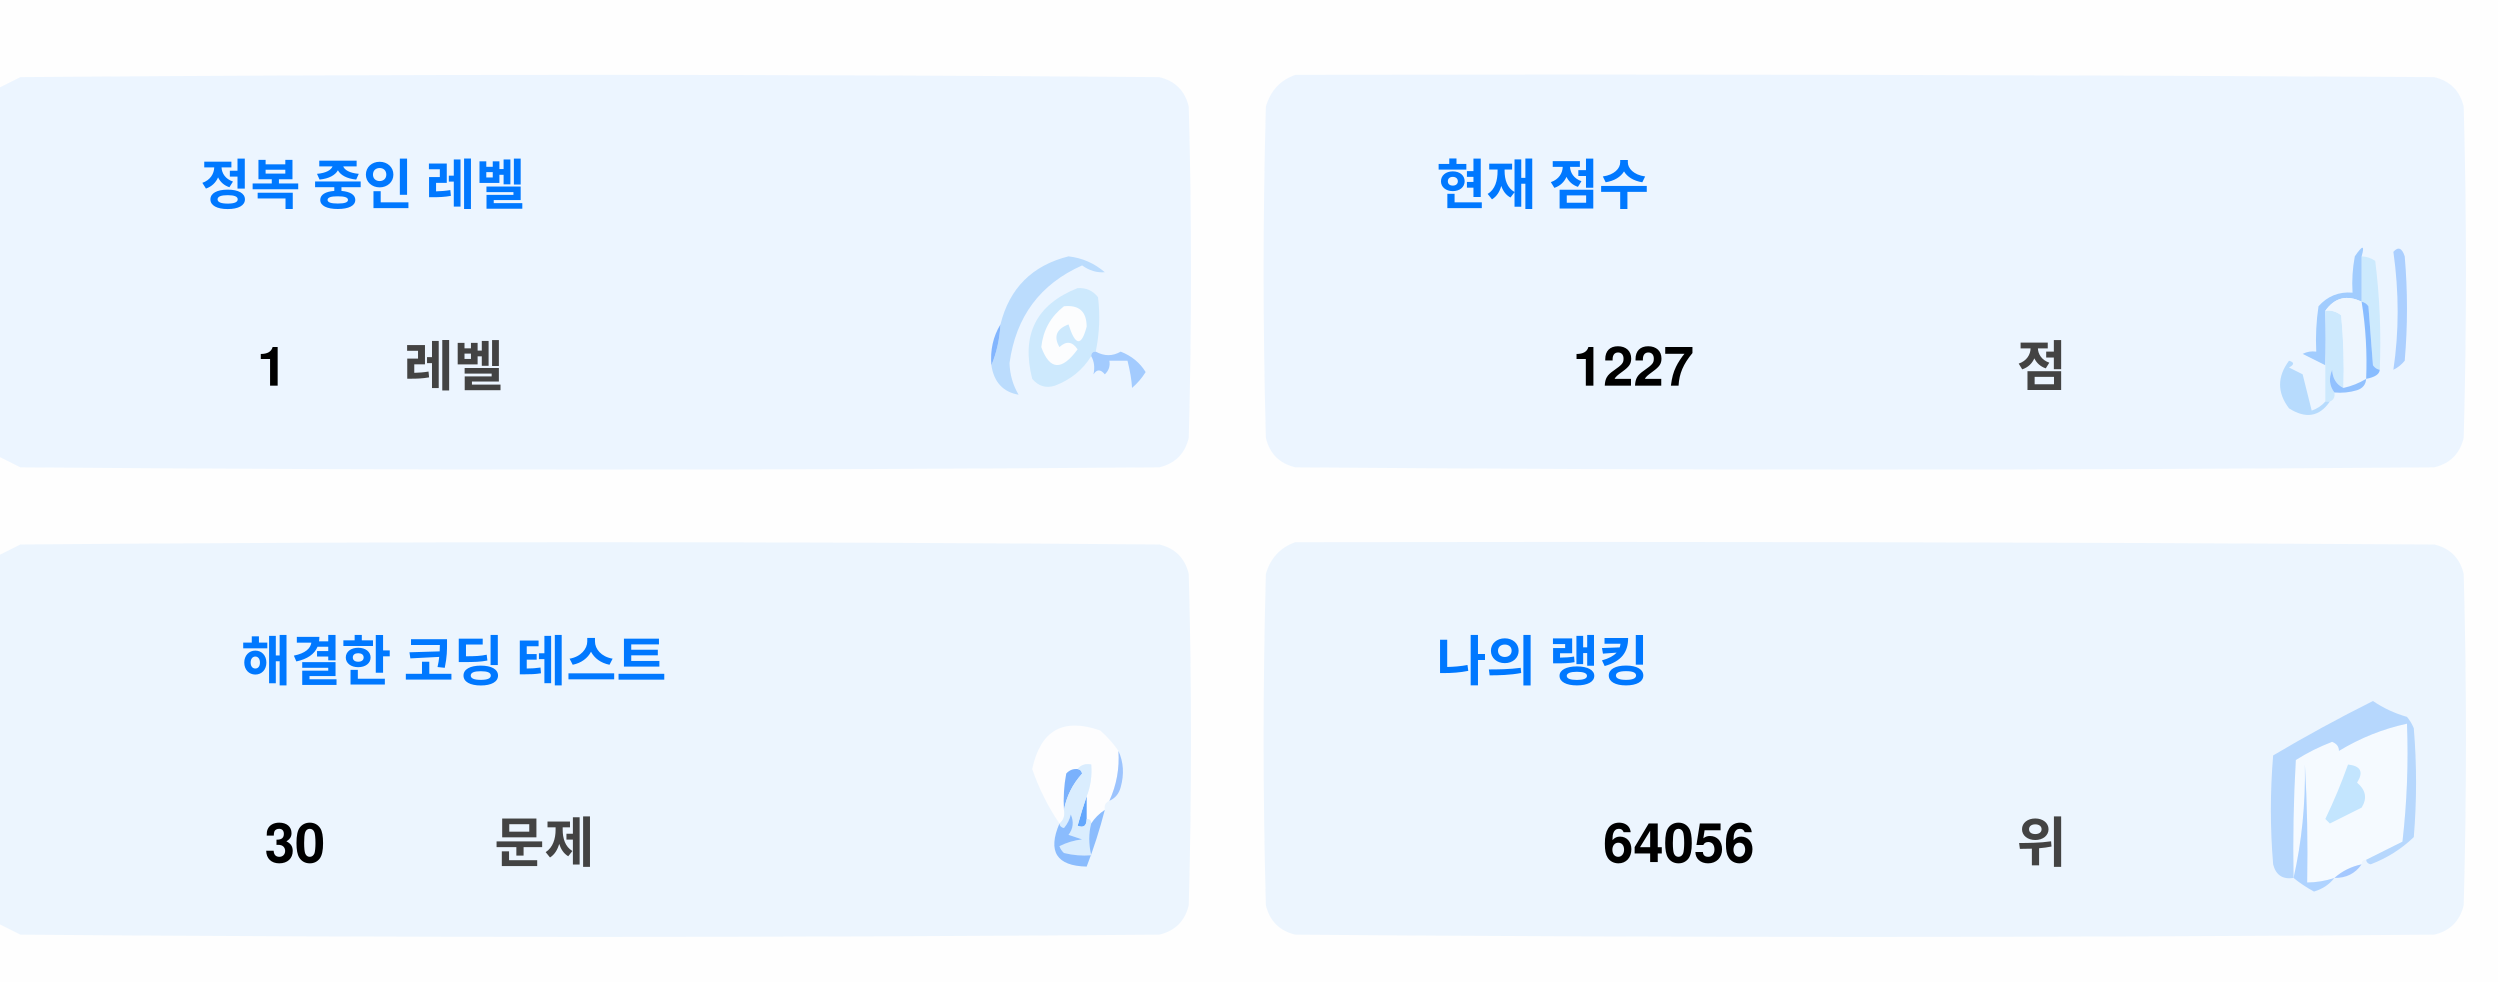
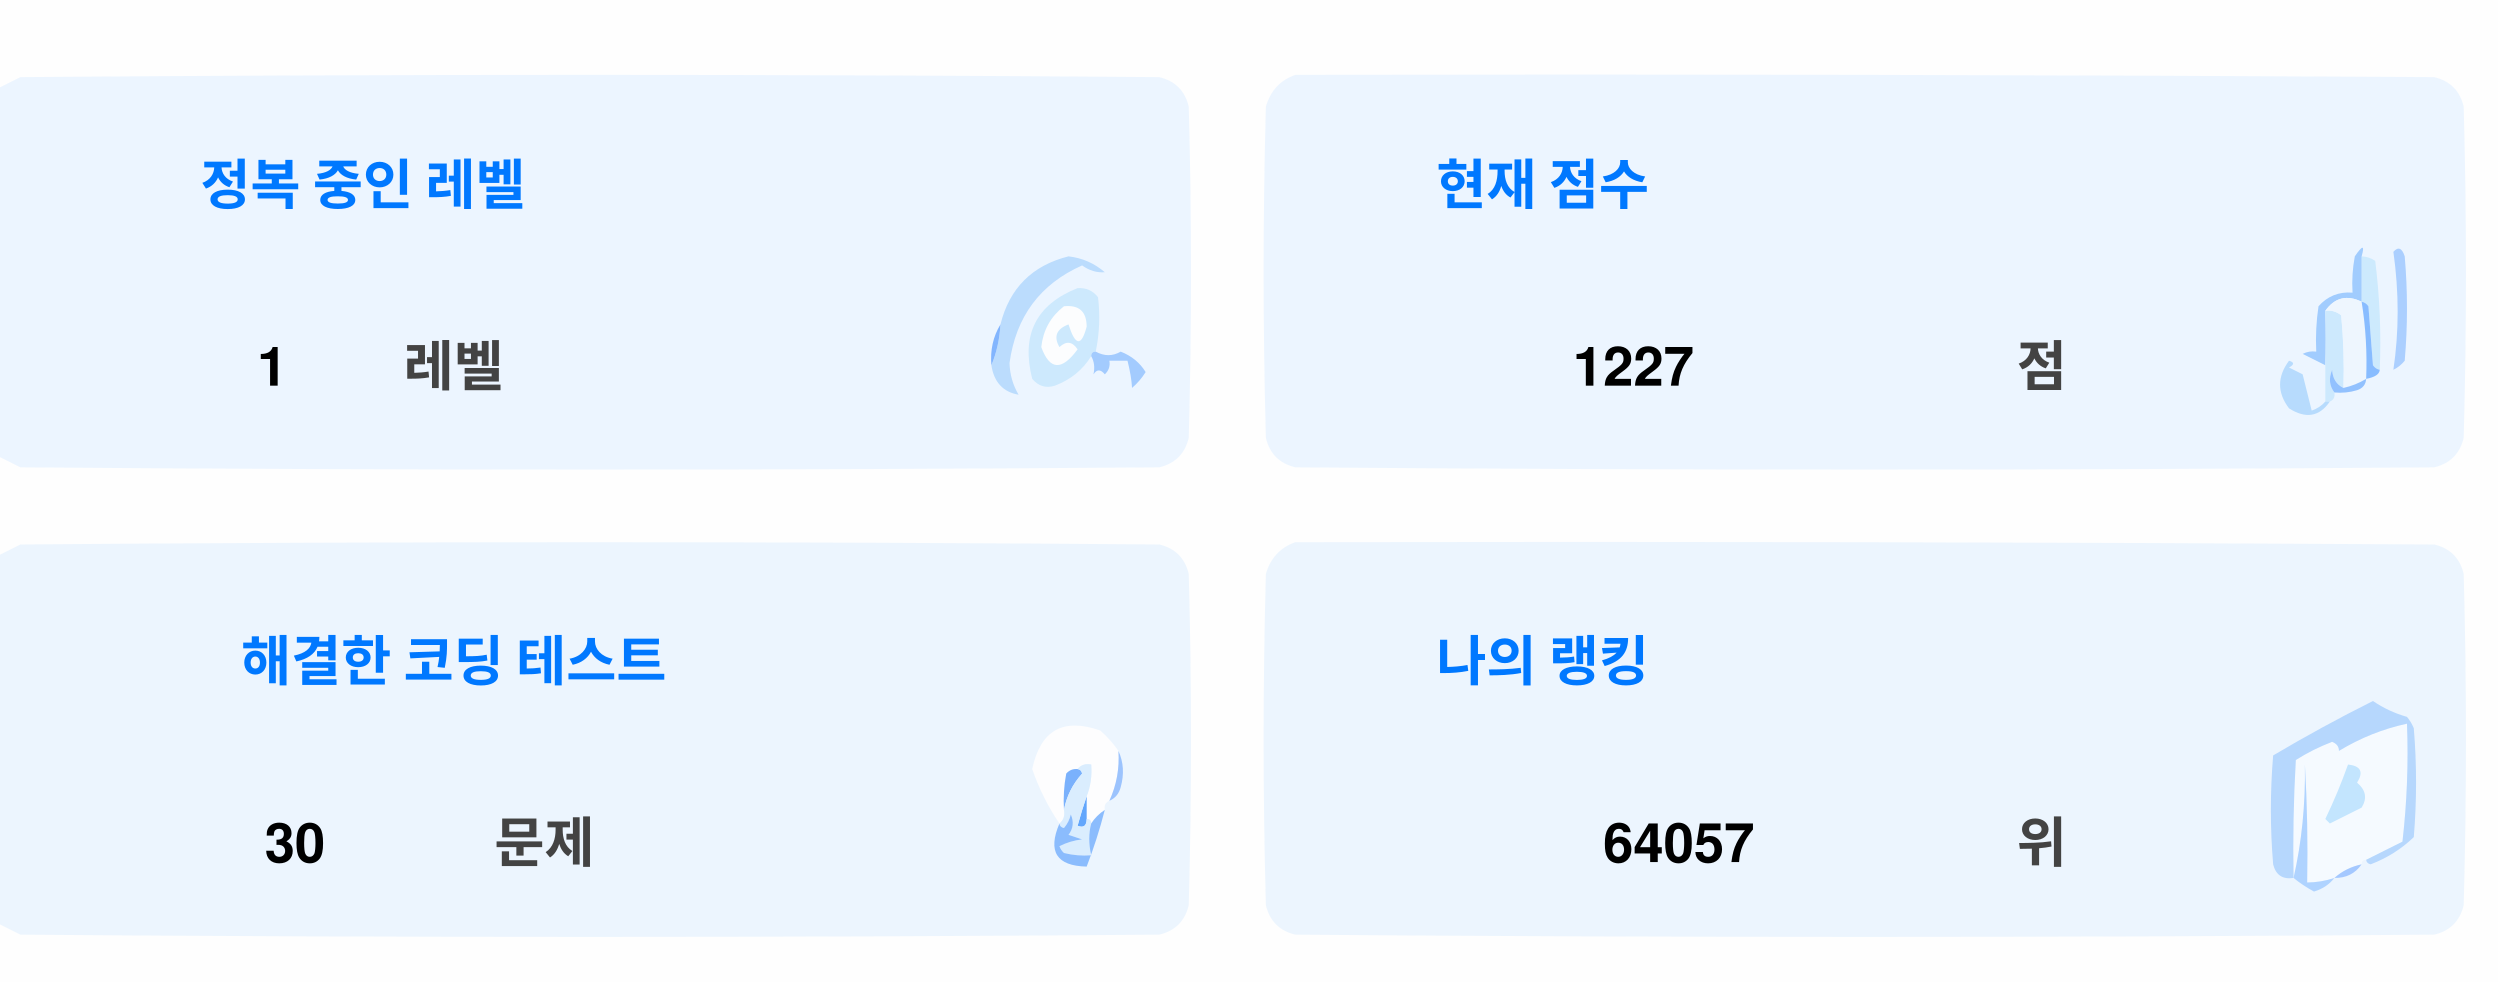
<svg xmlns="http://www.w3.org/2000/svg" version="1.1" width="551px" height="217px" style="shape-rendering:geometricPrecision; text-rendering:geometricPrecision; image-rendering:optimizeQuality; fill-rule:evenodd; clip-rule:evenodd">
  <style>.title {fill: #434343;font-size: 1rem;line-height: 1.5rem;font-weight: bold;font-family: -apple-system, BlinkMacSystemFont, Segoe UI, Helvetica, Arial, sans-serif, Apple Color Emoji, Segoe UI Emoji;}.desc {fill: #434343;font-size: 2.5rem;font-weight: bold;line-height: 1.5rem;font-family: -apple-system, BlinkMacSystemFont, Segoe UI, Helvetica, Arial, sans-serif, Apple Color Emoji, Segoe UI Emoji;}.desc-2 {fill: #434343;font-size: 1rem;font-weight: bold;line-height: 1.5rem;font-family: -apple-system, BlinkMacSystemFont, Segoe UI, Helvetica, Arial, sans-serif, Apple Color Emoji, Segoe UI Emoji;}.text, .desc {animation: twinkling 4s ease-in-out infinite;}@keyframes twinkling {40% { opacity: 1; }50% { opacity: 0.5; }60% { opacity: 1; }70% { opacity: 0.5; }80% { opacity: 1; }}</style>
  <g>
    <path style="opacity:1" fill="#fefefe" d="M -0.5,-0.5 C 183.167,-0.5 366.833,-0.5 550.5,-0.5C 550.5,71.833 550.5,144.167 550.5,216.5C 366.833,216.5 183.167,216.5 -0.5,216.5C -0.5,212.167 -0.5,207.833 -0.5,203.5C 1.14,204.32 2.807,205.153 4.5,206C 88.167,206.667 171.833,206.667 255.5,206C 259,205.167 261.167,203 262,199.5C 262.667,175.167 262.667,150.833 262,126.5C 261.167,123 259,120.833 255.5,120C 171.833,119.333 88.167,119.333 4.5,120C 2.807,120.847 1.14,121.68 -0.5,122.5C -0.5,115.167 -0.5,107.833 -0.5,100.5C 1.14,101.32 2.807,102.153 4.5,103C 88.167,103.667 171.833,103.667 255.5,103C 259,102.167 261.167,100 262,96.5C 262.667,72.167 262.667,47.833 262,23.5C 261.167,20 259,17.833 255.5,17C 171.833,16.333 88.167,16.333 4.5,17C 2.807,17.847 1.14,18.68 -0.5,19.5C -0.5,12.833 -0.5,6.167 -0.5,-0.5 Z" />
  </g>
  <g>
    <path style="opacity:1" fill="#ecf5ff" d="M -0.5,100.5 C -0.5,73.5 -0.5,46.5 -0.5,19.5C 1.14,18.68 2.807,17.847 4.5,17C 88.167,16.333 171.833,16.333 255.5,17C 259,17.833 261.167,20 262,23.5C 262.667,47.833 262.667,72.167 262,96.5C 261.167,100 259,102.167 255.5,103C 171.833,103.667 88.167,103.667 4.5,103C 2.807,102.153 1.14,101.32 -0.5,100.5 Z" />
  </g>
  <g>
    <path style="opacity:1" fill="#ecf5ff" d="M 285.5,16.5 C 369.167,16.333 452.834,16.5 536.5,17C 540,17.833 542.167,20 543,23.5C 543.667,47.833 543.667,72.167 543,96.5C 542.167,100 540,102.167 536.5,103C 452.833,103.667 369.167,103.667 285.5,103C 282,102.167 279.833,100 279,96.5C 278.333,72.167 278.333,47.833 279,23.5C 280.018,19.985 282.185,17.652 285.5,16.5 Z" />
  </g>
  <g>
    <path style="opacity:1" fill="#cdeafd" d="M 520.5,56.5 C 521.583,56.539 522.583,56.873 523.5,57.5C 524.498,65.472 524.831,73.472 524.5,81.5C 523.883,81.389 523.383,81.056 523,80.5C 522.667,76.167 522.333,71.833 522,67.5C 521.617,66.944 521.117,66.611 520.5,66.5C 520.5,63.167 520.5,59.833 520.5,56.5 Z" />
  </g>
  <g>
    <path style="opacity:1" fill="#abcfff" d="M 527.5,55.5 C 528.566,54.308 529.399,54.641 530,56.5C 530.667,64.167 530.667,71.833 530,79.5C 529.311,80.357 528.478,81.023 527.5,81.5C 528.758,73.08 528.758,64.414 527.5,55.5 Z" />
  </g>
  <g>
    <path style="opacity:1" fill="#bbdcfd" d="M 218.5,80.5 C 219.657,77.727 220.324,74.727 220.5,71.5C 222.49,63.51 227.49,58.51 235.5,56.5C 238.528,56.847 241.194,58.014 243.5,60C 241.744,60.141 240.078,59.641 238.5,58.5C 229.247,62.607 223.914,69.773 222.5,80C 222.565,82.526 223.232,84.859 224.5,87C 221.07,86.397 219.07,84.231 218.5,80.5 Z" />
  </g>
  <g>
    <path style="opacity:1" fill="#cde9fd" d="M 241.5,77.5 C 240.833,77.5 240.5,77.833 240.5,78.5C 238.628,81.529 235.961,83.695 232.5,85C 230.536,85.624 228.869,85.124 227.5,83.5C 225.021,73.791 228.354,67.124 237.5,63.5C 239.374,63.39 240.874,64.056 242,65.5C 242.497,69.524 242.331,73.524 241.5,77.5 Z" />
  </g>
  <g>
    <path style="opacity:1" fill="#fcfdfe" d="M 234.5,67.5 C 237.826,67.162 239.493,68.662 239.5,72C 238.334,76.434 237,76.267 235.5,71.5C 232.832,72.515 232.166,74.182 233.5,76.5C 235.017,75.089 236.351,75.256 237.5,77C 234.006,81.771 231.34,81.605 229.5,76.5C 229.904,72.771 231.571,69.771 234.5,67.5 Z" />
  </g>
  <g>
    <path style="opacity:1" fill="#a1ccfe" d="M 520.5,56.5 C 520.5,59.833 520.5,63.167 520.5,66.5C 517.238,64.922 514.572,65.589 512.5,68.5C 512.617,72.81 512.617,76.81 512.5,80.5C 510.86,79.68 509.193,78.847 507.5,78C 508.448,77.517 509.448,77.35 510.5,77.5C 510.335,74.15 510.502,70.817 511,67.5C 512.995,65.253 515.495,64.253 518.5,64.5C 518.336,61.813 518.503,59.146 519,56.5C 520.731,53.969 521.231,53.969 520.5,56.5 Z" />
  </g>
  <g>
    <path style="opacity:1" fill="#cde9fd" d="M 512.5,68.5 C 513.822,68.33 514.989,68.663 516,69.5C 516.499,74.823 516.666,80.156 516.5,85.5C 514.955,84.77 514.122,83.437 514,81.5C 513.22,83.387 513.387,85.054 514.5,86.5C 514.672,87.492 514.338,88.158 513.5,88.5C 513.167,88.5 512.833,88.5 512.5,88.5C 512.5,85.833 512.5,83.167 512.5,80.5C 512.617,76.81 512.617,72.81 512.5,68.5 Z" />
  </g>
  <g>
    <path style="opacity:1" fill="#eef6fe" d="M 520.5,66.5 C 521.407,72.106 521.74,77.773 521.5,83.5C 519.95,84.441 518.284,85.108 516.5,85.5C 516.666,80.156 516.499,74.823 516,69.5C 514.989,68.663 513.822,68.33 512.5,68.5C 514.572,65.589 517.238,64.922 520.5,66.5 Z" />
  </g>
  <g>
    <path style="opacity:1" fill="#88bcff" d="M 520.5,66.5 C 521.117,66.611 521.617,66.944 522,67.5C 522.333,71.833 522.667,76.167 523,80.5C 523.383,81.056 523.883,81.389 524.5,81.5C 524.445,82.469 523.445,83.136 521.5,83.5C 521.74,77.773 521.407,72.106 520.5,66.5 Z" />
  </g>
  <g>
    <path style="opacity:1" fill="#82b5fe" d="M 220.5,71.5 C 220.324,74.727 219.657,77.727 218.5,80.5C 218.215,77.171 218.882,74.171 220.5,71.5 Z" />
  </g>
  <g>
    <path style="opacity:1" fill="#a3cbfe" d="M 240.5,78.5 C 240.5,77.833 240.833,77.5 241.5,77.5C 243.391,78.536 245.224,78.536 247,77.5C 249.391,78.429 251.225,79.929 252.5,82C 251.681,83.319 250.681,84.486 249.5,85.5C 249.409,83.777 249.075,81.777 248.5,79.5C 247.167,79.5 245.833,79.5 244.5,79.5C 244.719,80.675 244.386,81.675 243.5,82.5C 242.575,81.359 241.741,81.359 241,82.5C 241.331,80.981 241.164,79.648 240.5,78.5 Z" />
  </g>
  <g>
    <path style="opacity:1" fill="#b7dbfd" d="M 512.5,88.5 C 512.833,88.5 513.167,88.5 513.5,88.5C 511.199,91.857 508.199,92.357 504.5,90C 501.872,86.535 501.872,83.035 504.5,79.5C 505.696,79.846 505.696,80.346 504.5,81C 505.5,81.5 506.5,82 507.5,82.5C 508.167,85.167 508.833,87.833 509.5,90.5C 510.739,90.058 511.739,89.391 512.5,88.5 Z" />
  </g>
  <g>
    <path style="opacity:1" fill="#92c1fe" d="M 516.5,85.5 C 518.284,85.108 519.95,84.441 521.5,83.5C 521.423,84.75 520.756,85.583 519.5,86C 517.866,86.493 516.199,86.66 514.5,86.5C 513.387,85.054 513.22,83.387 514,81.5C 514.122,83.437 514.955,84.77 516.5,85.5 Z" />
  </g>
  <g>
    <path style="opacity:1" fill="#ecf5fe" d="M -0.5,203.5 C -0.5,176.5 -0.5,149.5 -0.5,122.5C 1.14,121.68 2.807,120.847 4.5,120C 88.167,119.333 171.833,119.333 255.5,120C 259,120.833 261.167,123 262,126.5C 262.667,150.833 262.667,175.167 262,199.5C 261.167,203 259,205.167 255.5,206C 171.833,206.667 88.167,206.667 4.5,206C 2.807,205.153 1.14,204.32 -0.5,203.5 Z" />
  </g>
  <g>
    <path style="opacity:1" fill="#ecf5fe" d="M 285.5,119.5 C 369.167,119.333 452.834,119.5 536.5,120C 540,120.833 542.167,123 543,126.5C 543.667,150.833 543.667,175.167 543,199.5C 542.167,203 540,205.167 536.5,206C 452.833,206.667 369.167,206.667 285.5,206C 282,205.167 279.833,203 279,199.5C 278.333,175.167 278.333,150.833 279,126.5C 280.018,122.985 282.185,120.652 285.5,119.5 Z" />
  </g>
  <g>
    <path style="opacity:1" fill="#fdfdfe" d="M 246.5,165.5 C 246.758,169.367 246.092,173.034 244.5,176.5C 243.662,176.842 243.328,177.508 243.5,178.5C 242.272,179.306 241.272,180.306 240.5,181.5C 240.5,180.833 240.167,180.5 239.5,180.5C 239.5,178.833 239.5,177.167 239.5,175.5C 240.369,173.283 240.702,170.95 240.5,168.5C 239.209,168.263 238.209,168.596 237.5,169.5C 236.504,169.414 235.671,169.748 235,170.5C 234.503,173.146 234.336,175.813 234.5,178.5C 234.737,179.791 234.404,180.791 233.5,181.5C 230.986,177.806 228.986,173.806 227.5,169.5C 229.309,160.957 234.309,158.124 242.5,161C 244.07,162.397 245.404,163.897 246.5,165.5 Z" />
  </g>
  <g>
    <path style="opacity:1" fill="#f5faff" d="M 521.5,189.5 C 520.833,189.5 520.5,189.833 520.5,190.5C 518.181,190.992 516.181,191.992 514.5,193.5C 512.565,194.15 510.565,194.483 508.5,194.5C 508.666,185.827 508.5,177.16 508,168.5C 508.141,177.227 507.308,185.56 505.5,193.5C 505.334,184.827 505.5,176.16 506,167.5C 508.527,165.903 511.194,164.57 514,163.5C 515.011,163.892 515.511,164.559 515.5,165.5C 520.21,162.641 525.21,160.641 530.5,159.5C 530.831,168.192 530.498,176.859 529.5,185.5C 526.807,186.847 524.14,188.18 521.5,189.5 Z" />
  </g>
  <g>
    <path style="opacity:1" fill="#b6d7fd" d="M 521.5,189.5 C 524.14,188.18 526.807,186.847 529.5,185.5C 530.498,176.859 530.831,168.192 530.5,159.5C 525.21,160.641 520.21,162.641 515.5,165.5C 515.511,164.559 515.011,163.892 514,163.5C 511.194,164.57 508.527,165.903 506,167.5C 505.5,176.16 505.334,184.827 505.5,193.5C 503.089,193.863 501.589,192.863 501,190.5C 500.333,182.5 500.333,174.5 501,166.5C 508.173,162.246 515.507,158.246 523,154.5C 525.304,156.068 527.804,157.235 530.5,158C 531.126,158.75 531.626,159.584 532,160.5C 532.667,168.5 532.667,176.5 532,184.5C 529.292,187.111 526.125,189.111 522.5,190.5C 521.893,190.376 521.56,190.043 521.5,189.5 Z" />
  </g>
  <g>
    <path style="opacity:1" fill="#c3e5fe" d="M 517.5,168.5 C 520.317,168.801 520.984,170.134 519.5,172.5C 521.439,174.122 521.772,175.956 520.5,178C 518.167,179.167 515.833,180.333 513.5,181.5C 513.167,181.167 512.833,180.833 512.5,180.5C 514.414,176.515 516.081,172.515 517.5,168.5 Z" />
  </g>
  <g>
    <path style="opacity:1" fill="#7ab1fc" d="M 237.5,169.5 C 238.043,169.56 238.376,169.893 238.5,170.5C 236.395,172.836 235.062,175.503 234.5,178.5C 234.336,175.813 234.503,173.146 235,170.5C 235.671,169.748 236.504,169.414 237.5,169.5 Z" />
  </g>
  <g>
    <path style="opacity:1" fill="#afd3ff" d="M 514.5,193.5 C 513.378,194.947 511.878,195.947 510,196.5C 508.348,195.601 506.848,194.601 505.5,193.5C 507.308,185.56 508.141,177.227 508,168.5C 508.5,177.16 508.666,185.827 508.5,194.5C 510.565,194.483 512.565,194.15 514.5,193.5 Z" />
  </g>
  <g>
    <path style="opacity:1" fill="#9cc3fd" d="M 246.5,165.5 C 247.634,167.966 247.801,170.633 247,173.5C 246.623,174.942 245.79,175.942 244.5,176.5C 246.092,173.034 246.758,169.367 246.5,165.5 Z" />
  </g>
  <g>
    <path style="opacity:1" fill="#62a6fc" d="M 239.5,175.5 C 239.5,177.167 239.5,178.833 239.5,180.5C 239.483,182.028 238.816,182.528 237.5,182C 238.117,179.723 238.784,177.556 239.5,175.5 Z" />
  </g>
  <g>
    <path style="opacity:1" fill="#daedfe" d="M 237.5,169.5 C 238.209,168.596 239.209,168.263 240.5,168.5C 240.702,170.95 240.369,173.283 239.5,175.5C 238.784,177.556 238.117,179.723 237.5,182C 238.816,182.528 239.483,182.028 239.5,180.5C 240.167,180.5 240.5,180.833 240.5,181.5C 239.918,183.669 239.918,186.002 240.5,188.5C 238.473,188.662 236.473,188.495 234.5,188C 234.043,187.586 233.709,187.086 233.5,186.5C 235.078,185.702 236.744,185.202 238.5,185C 237.5,184.667 236.5,184.333 235.5,184C 236.554,182.612 236.72,181.112 236,179.5C 235.751,180.624 235.251,181.624 234.5,182.5C 233.893,182.376 233.56,182.043 233.5,181.5C 234.404,180.791 234.737,179.791 234.5,178.5C 235.062,175.503 236.395,172.836 238.5,170.5C 238.376,169.893 238.043,169.56 237.5,169.5 Z" />
  </g>
  <g>
    <path style="opacity:1" fill="#8bbcfd" d="M 243.5,178.5 C 242.395,182.803 241.062,186.969 239.5,191C 232.857,190.847 230.857,187.68 233.5,181.5C 233.56,182.043 233.893,182.376 234.5,182.5C 235.251,181.624 235.751,180.624 236,179.5C 236.72,181.112 236.554,182.612 235.5,184C 236.5,184.333 237.5,184.667 238.5,185C 236.744,185.202 235.078,185.702 233.5,186.5C 233.709,187.086 234.043,187.586 234.5,188C 236.473,188.495 238.473,188.662 240.5,188.5C 239.918,186.002 239.918,183.669 240.5,181.5C 241.272,180.306 242.272,179.306 243.5,178.5 Z" />
  </g>
  <g>
    <path style="opacity:1" fill="#a4c8ff" d="M 520.5,190.5 C 519.089,192.539 517.089,193.539 514.5,193.5C 516.181,191.992 518.181,190.992 520.5,190.5 Z" />
  </g>
  <text text-anchor="middle" x="80" y="45" class="title" style="fill:#0078ff;" stroke="#none" stroke-width="1">정복 중인 레벨</text>
  <text text-anchor="middle" x="60" y="85" class="desc" style="fill:#000000;" stroke="#none" stroke-width="1">1</text>
  <text text-anchor="middle" x="100" y="85" class="desc-2" style="fill:#434343;" stroke="#none" stroke-width="1">레벨</text>
  <text text-anchor="middle" x="340" y="45" class="title" style="fill:#0078ff;" stroke="#none" stroke-width="1">현재 점수</text>
  <text text-anchor="middle" x="360" y="85" class="desc" style="fill:#000000;" stroke="#none" stroke-width="1">1227</text>
  <text text-anchor="middle" x="450" y="85" class="desc-2" style="fill:#434343;" stroke="#none" stroke-width="1">점</text>
  <text text-anchor="middle" x="100" y="150" class="title" style="fill:#0078ff;" stroke="#none" stroke-width="1">해결한 코딩 테스트</text>
  <text text-anchor="middle" x="65" y="190" class="desc" style="fill:#000000;" stroke="#none" stroke-width="1">30</text>
  <text text-anchor="middle" x="120" y="190" class="desc-2" style="fill:#434343;" stroke="#none" stroke-width="1">문제</text>
  <text text-anchor="middle" x="340" y="150" class="title" style="fill:#0078ff;" stroke="#none" stroke-width="1">나의 랭킹</text>
-   <text text-anchor="middle" x="370" y="190" class="desc" style="fill:#000000;" stroke="#none" stroke-width="1">64056</text>
+   <text text-anchor="middle" x="370" y="190" class="desc" style="fill:#000000;" stroke="#none" stroke-width="1">64057</text>
  <text text-anchor="middle" x="450" y="190" class="desc-2" style="fill:#434343;" stroke="#none" stroke-width="1">위</text>
</svg>
